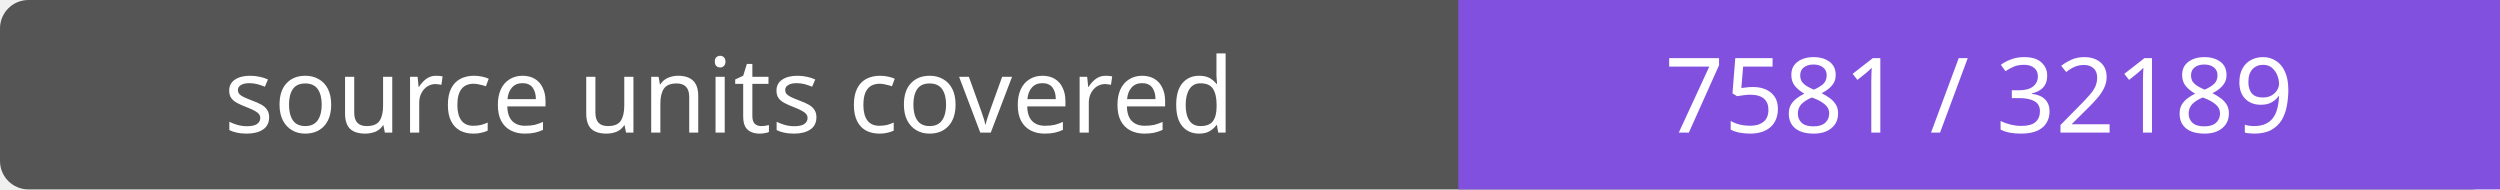
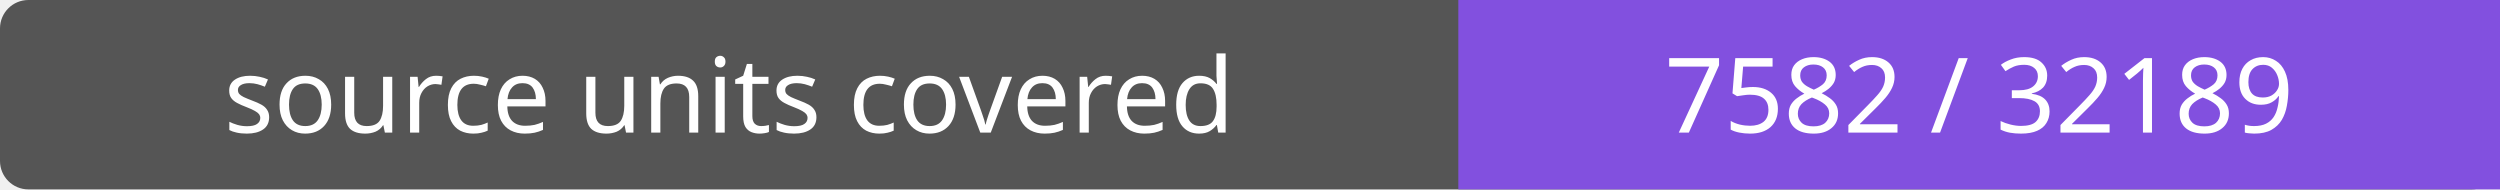
- <svg xmlns="http://www.w3.org/2000/svg" width="264" height="20" role="img" aria-label="source units covered: 7581 / 32189">
+ <svg xmlns="http://www.w3.org/2000/svg" width="264" height="20" role="img" aria-label="source units covered: 7582 / 32189">
  <rect width="264" height="20" rx="3" fill="#555" />
  <path fill="#8250df" d="M154 0h110v20H154z" />
  <g fill="#fff" text-anchor="middle" font-family="Verdana,sans-serif" font-size="11">
    <text x="77.0" y="14">source units covered</text>
-     <text x="209.0" y="14">7581 / 32189</text>
+     <text x="209.0" y="14">7582 / 32189</text>
  </g>
</svg>
